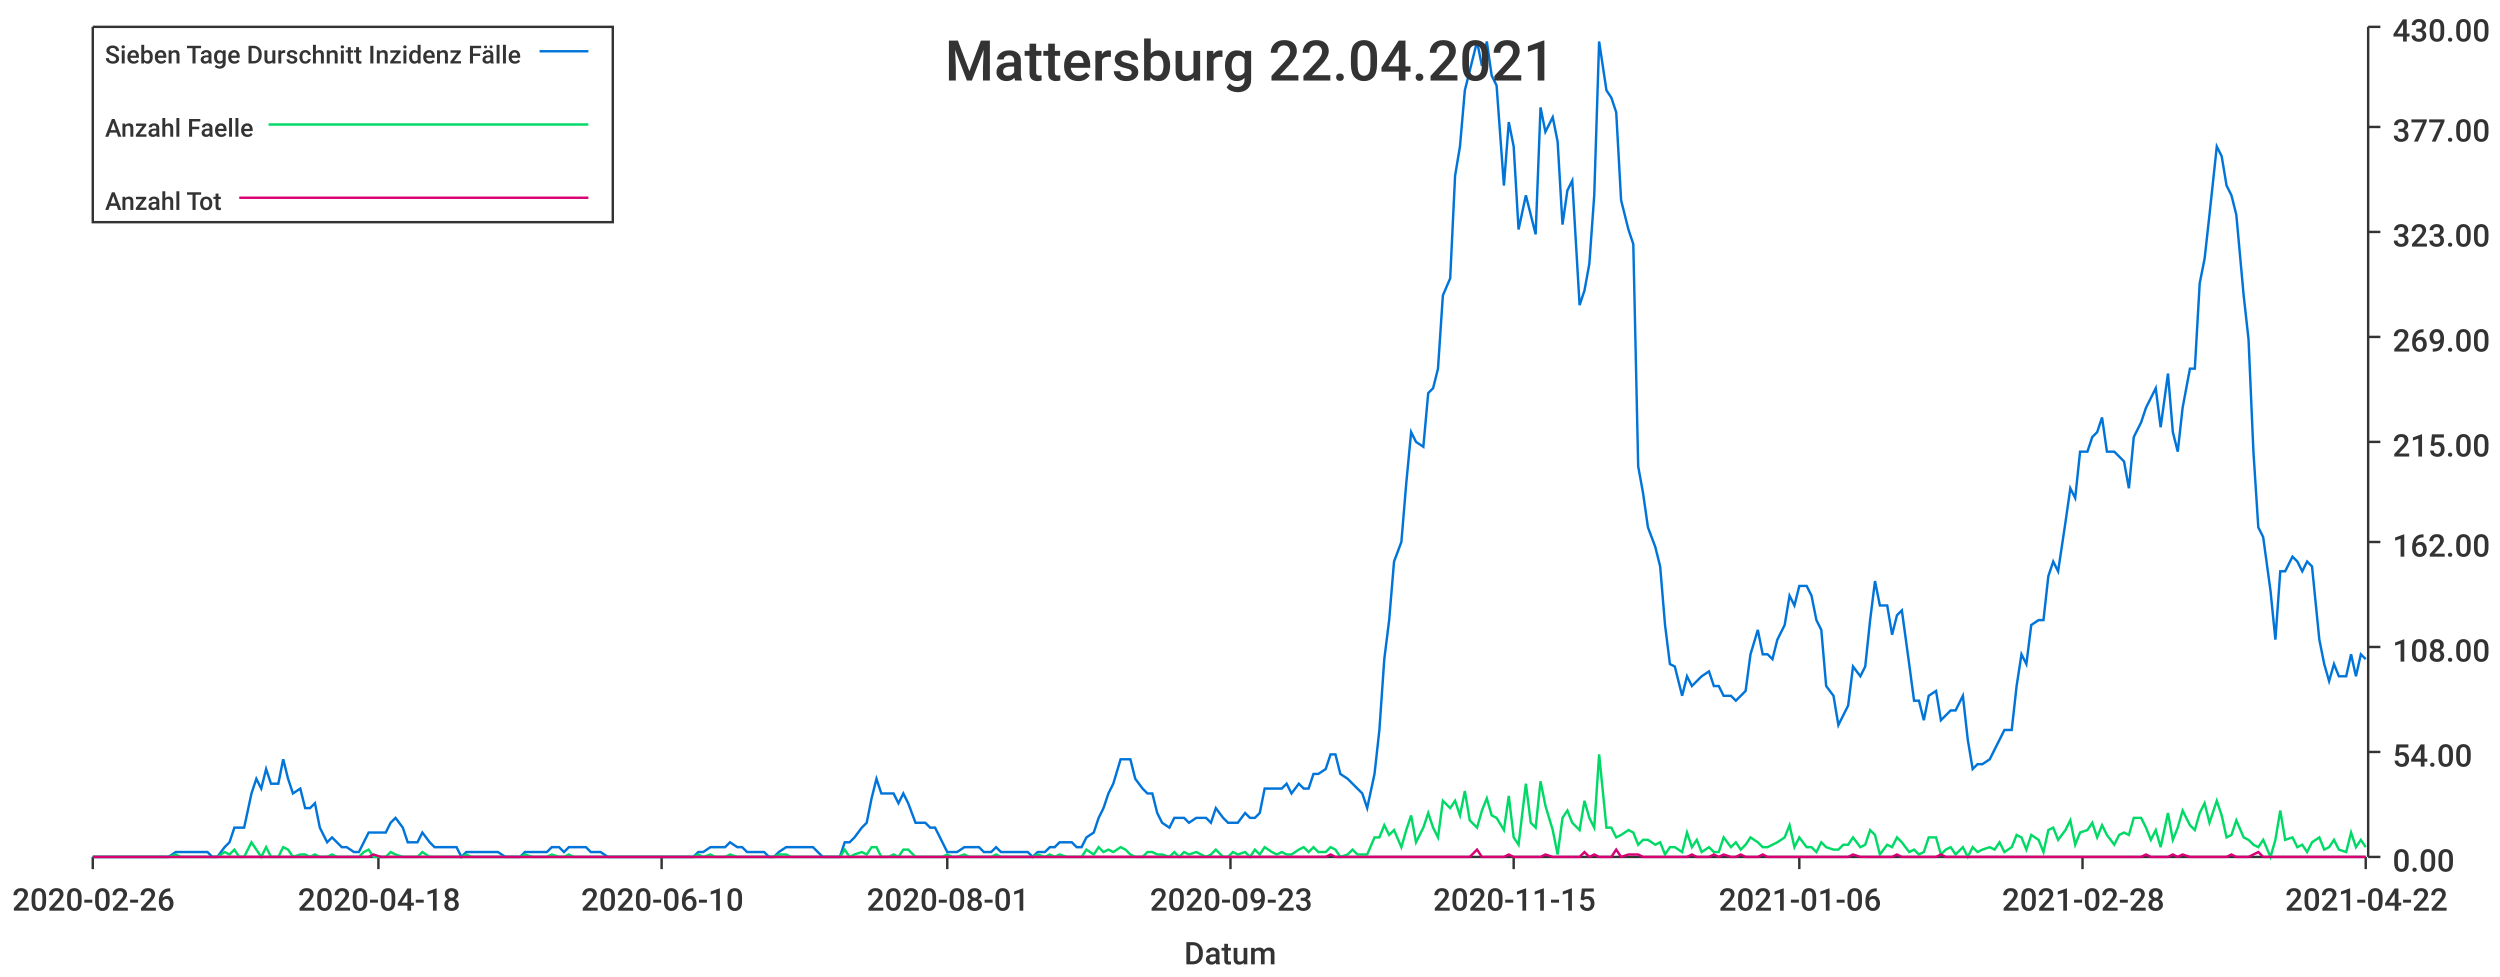
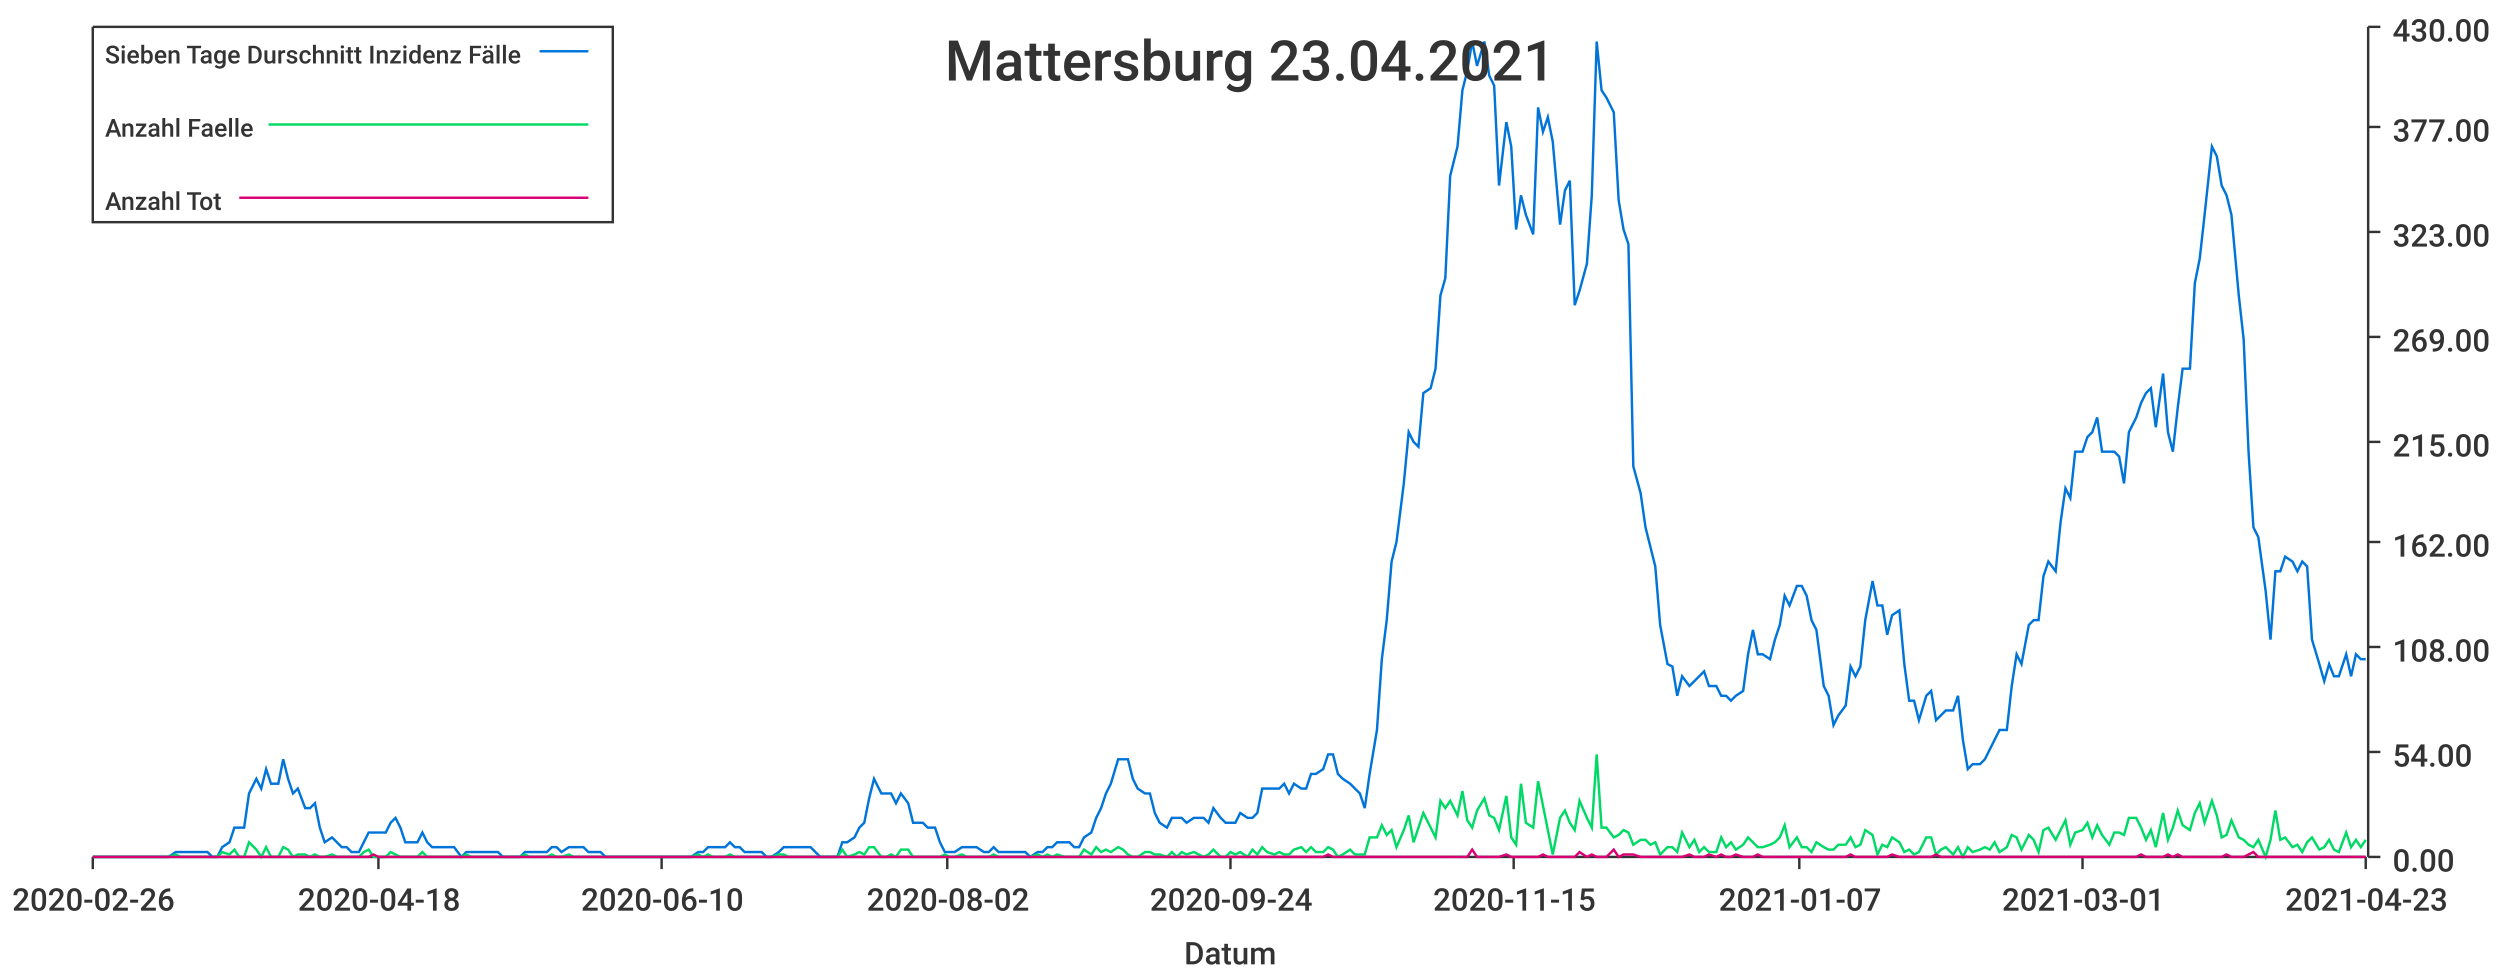
<svg xmlns="http://www.w3.org/2000/svg" width="1024" height="400">\n<path d="M 0 0 L 1024 0 L 1024 400 L 0 400 L 0 0" style="stroke-width:0;stroke:rgba(255,255,255,1.0);fill:rgba(255,255,255,1.0)" />
  <path d="M 38 11 L 969 11 L 969 351 L 38 351 L 38 11" style="stroke-width:0;stroke:rgba(255,255,255,1.0);fill:rgba(255,255,255,1.0)" />
  <path d="M 38 351 L 969 351" style="stroke-width:1;stroke:rgba(51,51,51,1.0);fill:none" />
  <path d="M 38 351 L 38 356" style="stroke-width:1;stroke:rgba(51,51,51,1.0);fill:none" />
  <text x="5" y="373" style="stroke-width:0;stroke:none;fill:rgba(51,51,51,1.0);font-size:12.8px;font-family:'Roboto Medium',sans-serif">2020-02-26</text>
  <path d="M 155 351 L 155 356" style="stroke-width:1;stroke:rgba(51,51,51,1.0);fill:none" />
  <text x="122" y="373" style="stroke-width:0;stroke:none;fill:rgba(51,51,51,1.0);font-size:12.8px;font-family:'Roboto Medium',sans-serif">2020-04-18</text>
  <path d="M 271 351 L 271 356" style="stroke-width:1;stroke:rgba(51,51,51,1.0);fill:none" />
  <text x="238" y="373" style="stroke-width:0;stroke:none;fill:rgba(51,51,51,1.0);font-size:12.8px;font-family:'Roboto Medium',sans-serif">2020-06-10</text>
  <path d="M 388 351 L 388 356" style="stroke-width:1;stroke:rgba(51,51,51,1.0);fill:none" />
-   <text x="355" y="373" style="stroke-width:0;stroke:none;fill:rgba(51,51,51,1.0);font-size:12.8px;font-family:'Roboto Medium',sans-serif">2020-08-01</text>
+   <text x="355" y="373" style="stroke-width:0;stroke:none;fill:rgba(51,51,51,1.0);font-size:12.8px;font-family:'Roboto Medium',sans-serif">2020-08-02</text>
  <path d="M 504 351 L 504 356" style="stroke-width:1;stroke:rgba(51,51,51,1.0);fill:none" />
-   <text x="471" y="373" style="stroke-width:0;stroke:none;fill:rgba(51,51,51,1.0);font-size:12.8px;font-family:'Roboto Medium',sans-serif">2020-09-23</text>
+   <text x="471" y="373" style="stroke-width:0;stroke:none;fill:rgba(51,51,51,1.0);font-size:12.8px;font-family:'Roboto Medium',sans-serif">2020-09-24</text>
  <path d="M 620 351 L 620 356" style="stroke-width:1;stroke:rgba(51,51,51,1.0);fill:none" />
  <text x="587" y="373" style="stroke-width:0;stroke:none;fill:rgba(51,51,51,1.0);font-size:12.8px;font-family:'Roboto Medium',sans-serif">2020-11-15</text>
  <path d="M 737 351 L 737 356" style="stroke-width:1;stroke:rgba(51,51,51,1.0);fill:none" />
-   <text x="704" y="373" style="stroke-width:0;stroke:none;fill:rgba(51,51,51,1.0);font-size:12.8px;font-family:'Roboto Medium',sans-serif">2021-01-06</text>
+   <text x="704" y="373" style="stroke-width:0;stroke:none;fill:rgba(51,51,51,1.0);font-size:12.8px;font-family:'Roboto Medium',sans-serif">2021-01-07</text>
  <path d="M 853 351 L 853 356" style="stroke-width:1;stroke:rgba(51,51,51,1.0);fill:none" />
-   <text x="820" y="373" style="stroke-width:0;stroke:none;fill:rgba(51,51,51,1.0);font-size:12.8px;font-family:'Roboto Medium',sans-serif">2021-02-28</text>
+   <text x="820" y="373" style="stroke-width:0;stroke:none;fill:rgba(51,51,51,1.0);font-size:12.8px;font-family:'Roboto Medium',sans-serif">2021-03-01</text>
  <path d="M 969 351 L 969 356" style="stroke-width:1;stroke:rgba(51,51,51,1.0);fill:none" />
-   <text x="936" y="373" style="stroke-width:0;stroke:none;fill:rgba(51,51,51,1.0);font-size:12.8px;font-family:'Roboto Medium',sans-serif">2021-04-22</text>
+   <text x="936" y="373" style="stroke-width:0;stroke:none;fill:rgba(51,51,51,1.0);font-size:12.8px;font-family:'Roboto Medium',sans-serif">2021-04-23</text>
  <text x="485" y="395" style="stroke-width:0;stroke:none;fill:rgba(51,51,51,1.0);font-size:12.8px;font-family:'Roboto Medium',sans-serif">Datum</text>
  <path d="M 970 351 L 970 11" style="stroke-width:1;stroke:rgba(51,51,51,1.0);fill:none" />
  <path d="M 970 351 L 975 351" style="stroke-width:1;stroke:rgba(51,51,51,1.0);fill:none" />
  <text x="980" y="357" style="stroke-width:0;stroke:none;fill:rgba(51,51,51,1.0);font-size:12.8px;font-family:'Roboto Medium',sans-serif">0.00</text>
  <path d="M 970 308 L 975 308" style="stroke-width:1;stroke:rgba(51,51,51,1.0);fill:none" />
  <text x="980" y="314" style="stroke-width:0;stroke:none;fill:rgba(51,51,51,1.0);font-size:12.8px;font-family:'Roboto Medium',sans-serif">54.00</text>
  <path d="M 970 265 L 975 265" style="stroke-width:1;stroke:rgba(51,51,51,1.0);fill:none" />
  <text x="980" y="271" style="stroke-width:0;stroke:none;fill:rgba(51,51,51,1.0);font-size:12.8px;font-family:'Roboto Medium',sans-serif">108.00</text>
  <path d="M 970 222 L 975 222" style="stroke-width:1;stroke:rgba(51,51,51,1.0);fill:none" />
  <text x="980" y="228" style="stroke-width:0;stroke:none;fill:rgba(51,51,51,1.0);font-size:12.8px;font-family:'Roboto Medium',sans-serif">162.00</text>
  <path d="M 970 181 L 975 181" style="stroke-width:1;stroke:rgba(51,51,51,1.0);fill:none" />
  <text x="980" y="187" style="stroke-width:0;stroke:none;fill:rgba(51,51,51,1.0);font-size:12.8px;font-family:'Roboto Medium',sans-serif">215.00</text>
  <path d="M 970 138 L 975 138" style="stroke-width:1;stroke:rgba(51,51,51,1.0);fill:none" />
  <text x="980" y="144" style="stroke-width:0;stroke:none;fill:rgba(51,51,51,1.0);font-size:12.8px;font-family:'Roboto Medium',sans-serif">269.00</text>
  <path d="M 970 95 L 975 95" style="stroke-width:1;stroke:rgba(51,51,51,1.0);fill:none" />
  <text x="980" y="101" style="stroke-width:0;stroke:none;fill:rgba(51,51,51,1.0);font-size:12.8px;font-family:'Roboto Medium',sans-serif">323.00</text>
  <path d="M 970 52 L 975 52" style="stroke-width:1;stroke:rgba(51,51,51,1.0);fill:none" />
  <text x="980" y="58" style="stroke-width:0;stroke:none;fill:rgba(51,51,51,1.0);font-size:12.8px;font-family:'Roboto Medium',sans-serif">377.00</text>
  <path d="M 970 11 L 975 11" style="stroke-width:1;stroke:rgba(51,51,51,1.0);fill:none" />
  <text x="980" y="17" style="stroke-width:0;stroke:none;fill:rgba(51,51,51,1.0);font-size:12.8px;font-family:'Roboto Medium',sans-serif">430.00</text>
-   <path d="M 38 351 L 41 351 L 43 351 L 45 351 L 47 351 L 50 351 L 52 351 L 54 351 L 56 351 L 58 351 L 61 351 L 63 351 L 65 351 L 67 351 L 69 351 L 72 349 L 74 349 L 76 349 L 78 349 L 81 349 L 83 349 L 85 349 L 87 351 L 89 351 L 92 347 L 94 345 L 96 339 L 98 339 L 100 339 L 103 325 L 105 319 L 107 323 L 109 315 L 111 321 L 114 321 L 116 311 L 118 319 L 120 325 L 123 323 L 125 331 L 127 331 L 129 329 L 131 339 L 134 345 L 136 343 L 138 345 L 140 347 L 142 347 L 145 349 L 147 349 L 149 345 L 151 341 L 153 341 L 156 341 L 158 341 L 160 337 L 162 335 L 165 339 L 167 345 L 169 345 L 171 345 L 173 341 L 176 345 L 178 347 L 180 347 L 182 347 L 184 347 L 187 347 L 189 351 L 191 349 L 193 349 L 196 349 L 198 349 L 200 349 L 202 349 L 204 349 L 207 351 L 209 351 L 211 351 L 213 351 L 215 349 L 218 349 L 220 349 L 222 349 L 224 349 L 226 347 L 229 347 L 231 349 L 233 347 L 235 347 L 238 347 L 240 347 L 242 349 L 244 349 L 246 349 L 249 351 L 251 351 L 253 351 L 255 351 L 257 351 L 260 351 L 262 351 L 264 351 L 266 351 L 268 351 L 271 351 L 273 351 L 275 351 L 277 351 L 280 351 L 282 351 L 284 351 L 286 349 L 288 349 L 291 347 L 293 347 L 295 347 L 297 347 L 299 345 L 302 347 L 304 347 L 306 349 L 308 349 L 311 349 L 313 349 L 315 351 L 317 351 L 319 349 L 322 347 L 324 347 L 326 347 L 328 347 L 330 347 L 333 347 L 335 349 L 337 351 L 339 351 L 341 351 L 344 351 L 346 345 L 348 345 L 350 343 L 353 339 L 355 337 L 357 327 L 359 319 L 361 325 L 364 325 L 366 325 L 368 329 L 370 325 L 372 329 L 375 337 L 377 337 L 379 337 L 381 339 L 383 339 L 386 345 L 388 349 L 390 349 L 392 349 L 395 347 L 397 347 L 399 347 L 401 347 L 403 349 L 406 349 L 408 347 L 410 349 L 412 349 L 414 349 L 417 349 L 419 349 L 421 349 L 423 351 L 425 349 L 428 349 L 430 347 L 432 347 L 434 345 L 437 345 L 439 345 L 441 347 L 443 347 L 445 343 L 448 341 L 450 335 L 452 331 L 454 325 L 456 321 L 459 311 L 461 311 L 463 311 L 465 319 L 468 323 L 470 325 L 472 325 L 474 333 L 476 337 L 479 339 L 481 335 L 483 335 L 485 335 L 487 337 L 490 335 L 492 335 L 494 335 L 496 337 L 498 331 L 501 335 L 503 337 L 505 337 L 507 337 L 510 333 L 512 335 L 514 335 L 516 333 L 518 323 L 521 323 L 523 323 L 525 323 L 527 321 L 529 325 L 532 321 L 534 323 L 536 323 L 538 317 L 540 317 L 543 315 L 545 309 L 547 309 L 549 317 L 552 319 L 554 321 L 556 323 L 558 325 L 560 331 L 563 317 L 565 299 L 567 270 L 569 254 L 571 230 L 574 222 L 576 198 L 578 177 L 580 181 L 583 183 L 585 161 L 587 159 L 589 151 L 591 121 L 594 114 L 596 72 L 598 60 L 600 37 L 602 29 L 605 17 L 607 27 L 609 17 L 611 31 L 613 35 L 616 76 L 618 50 L 620 60 L 622 94 L 625 80 L 627 88 L 629 96 L 631 44 L 633 54 L 636 48 L 638 58 L 640 92 L 642 78 L 644 74 L 647 125 L 649 119 L 651 108 L 653 80 L 655 17 L 658 37 L 660 40 L 662 46 L 664 82 L 667 94 L 669 100 L 671 191 L 673 202 L 675 216 L 678 224 L 680 232 L 682 256 L 684 272 L 686 273 L 689 285 L 691 277 L 693 281 L 695 279 L 697 277 L 700 275 L 702 281 L 704 281 L 706 285 L 709 285 L 711 287 L 713 285 L 715 283 L 717 268 L 720 258 L 722 268 L 724 268 L 726 270 L 728 262 L 731 256 L 733 244 L 735 248 L 737 240 L 740 240 L 742 244 L 744 254 L 746 258 L 748 281 L 751 285 L 753 297 L 755 293 L 757 289 L 759 273 L 762 277 L 764 273 L 766 254 L 768 238 L 770 248 L 773 248 L 775 260 L 777 252 L 779 250 L 782 272 L 784 287 L 786 287 L 788 295 L 790 285 L 793 283 L 795 295 L 797 293 L 799 291 L 801 291 L 804 285 L 806 303 L 808 315 L 810 313 L 812 313 L 815 311 L 817 307 L 819 303 L 821 299 L 824 299 L 826 281 L 828 268 L 830 272 L 832 256 L 835 254 L 837 254 L 839 236 L 841 230 L 843 234 L 846 214 L 848 200 L 850 204 L 852 185 L 855 185 L 857 179 L 859 177 L 861 171 L 863 185 L 866 185 L 868 187 L 870 189 L 872 200 L 874 179 L 877 173 L 879 167 L 881 163 L 883 159 L 885 175 L 888 153 L 890 177 L 892 185 L 894 167 L 897 151 L 899 151 L 901 116 L 903 106 L 905 88 L 908 60 L 910 64 L 912 76 L 914 80 L 916 88 L 919 121 L 921 139 L 923 185 L 925 216 L 927 220 L 930 242 L 932 262 L 934 234 L 936 234 L 939 228 L 941 230 L 943 234 L 945 230 L 947 232 L 950 262 L 952 272 L 954 279 L 956 272 L 958 277 L 961 277 L 963 268 L 965 277 L 967 268 L 969 270" style="stroke-width:1;stroke:rgba(0,116,217,1.0);fill:none" />
-   <path d="M 38 351 L 41 351 L 43 351 L 45 351 L 47 351 L 50 351 L 52 351 L 54 351 L 56 351 L 58 351 L 61 351 L 63 351 L 65 351 L 67 351 L 69 351 L 72 350 L 74 351 L 76 351 L 78 351 L 81 351 L 83 351 L 85 351 L 87 351 L 89 351 L 92 349 L 94 350 L 96 348 L 98 351 L 100 351 L 103 345 L 105 348 L 107 351 L 109 347 L 111 351 L 114 351 L 116 347 L 118 348 L 120 351 L 123 350 L 125 350 L 127 351 L 129 350 L 131 351 L 134 351 L 136 350 L 138 351 L 140 351 L 142 351 L 145 351 L 147 351 L 149 349 L 151 348 L 153 351 L 156 351 L 158 351 L 160 349 L 162 350 L 165 351 L 167 351 L 169 351 L 171 351 L 173 349 L 176 351 L 178 351 L 180 351 L 182 351 L 184 351 L 187 351 L 189 351 L 191 350 L 193 351 L 196 351 L 198 351 L 200 351 L 202 351 L 204 351 L 207 351 L 209 351 L 211 351 L 213 351 L 215 350 L 218 351 L 220 351 L 222 351 L 224 351 L 226 350 L 229 351 L 231 351 L 233 350 L 235 351 L 238 351 L 240 351 L 242 351 L 244 351 L 246 351 L 249 351 L 251 351 L 253 351 L 255 351 L 257 351 L 260 351 L 262 351 L 264 351 L 266 351 L 268 351 L 271 351 L 273 351 L 275 351 L 277 351 L 280 351 L 282 351 L 284 351 L 286 350 L 288 351 L 291 350 L 293 351 L 295 351 L 297 351 L 299 350 L 302 351 L 304 351 L 306 351 L 308 351 L 311 351 L 313 351 L 315 351 L 317 351 L 319 350 L 322 350 L 324 351 L 326 351 L 328 351 L 330 351 L 333 351 L 335 351 L 337 351 L 339 351 L 341 351 L 344 351 L 346 348 L 348 351 L 350 350 L 353 349 L 355 350 L 357 347 L 359 347 L 361 351 L 364 351 L 366 350 L 368 351 L 370 348 L 372 348 L 375 351 L 377 351 L 379 351 L 381 351 L 383 351 L 386 351 L 388 350 L 390 351 L 392 351 L 395 350 L 397 351 L 399 351 L 401 351 L 403 351 L 406 351 L 408 350 L 410 351 L 412 351 L 414 351 L 417 351 L 419 351 L 421 351 L 423 351 L 425 350 L 428 351 L 430 350 L 432 351 L 434 350 L 437 351 L 439 351 L 441 351 L 443 351 L 445 348 L 448 350 L 450 347 L 452 349 L 454 348 L 456 349 L 459 347 L 461 348 L 463 350 L 465 351 L 468 351 L 470 349 L 472 349 L 474 350 L 476 350 L 479 351 L 481 349 L 483 351 L 485 349 L 487 350 L 490 349 L 492 350 L 494 351 L 496 350 L 498 348 L 501 351 L 503 351 L 505 349 L 507 350 L 510 349 L 512 351 L 514 348 L 516 350 L 518 347 L 521 349 L 523 350 L 525 349 L 527 350 L 529 350 L 532 348 L 534 347 L 536 349 L 538 347 L 540 349 L 543 349 L 545 347 L 547 348 L 549 351 L 552 350 L 554 348 L 556 350 L 558 350 L 560 350 L 563 343 L 565 343 L 567 338 L 569 342 L 571 340 L 574 347 L 576 340 L 578 334 L 580 345 L 583 339 L 585 333 L 587 339 L 589 343 L 591 328 L 594 331 L 596 328 L 598 334 L 600 324 L 602 336 L 605 339 L 607 332 L 609 327 L 611 334 L 613 335 L 616 340 L 618 326 L 620 343 L 622 346 L 625 321 L 627 337 L 629 339 L 631 320 L 633 330 L 636 340 L 638 350 L 640 335 L 642 332 L 644 337 L 647 340 L 649 328 L 651 335 L 653 339 L 655 309 L 658 339 L 660 339 L 662 343 L 664 342 L 667 340 L 669 341 L 671 346 L 673 344 L 675 344 L 678 346 L 680 345 L 682 350 L 684 347 L 686 347 L 689 349 L 691 341 L 693 347 L 695 344 L 697 349 L 700 347 L 702 349 L 704 349 L 706 343 L 709 347 L 711 345 L 713 348 L 715 346 L 717 343 L 720 345 L 722 347 L 724 347 L 726 346 L 728 345 L 731 343 L 733 338 L 735 347 L 737 343 L 740 347 L 742 347 L 744 349 L 746 345 L 748 347 L 751 348 L 753 348 L 755 346 L 757 346 L 759 343 L 762 347 L 764 346 L 766 340 L 768 342 L 770 350 L 773 346 L 775 347 L 777 343 L 779 345 L 782 349 L 784 348 L 786 350 L 788 349 L 790 343 L 793 343 L 795 350 L 797 348 L 799 347 L 801 350 L 804 347 L 806 351 L 808 347 L 810 349 L 812 348 L 815 347 L 817 348 L 819 345 L 821 349 L 824 347 L 826 342 L 828 343 L 830 348 L 832 342 L 835 344 L 837 349 L 839 340 L 841 339 L 843 344 L 846 340 L 848 336 L 850 346 L 852 341 L 855 340 L 857 337 L 859 343 L 861 338 L 863 342 L 866 346 L 868 342 L 870 341 L 872 342 L 874 335 L 877 335 L 879 339 L 881 344 L 883 340 L 885 347 L 888 333 L 890 344 L 892 339 L 894 332 L 897 338 L 899 340 L 901 333 L 903 329 L 905 337 L 908 328 L 910 334 L 912 343 L 914 342 L 916 336 L 919 343 L 921 344 L 923 346 L 925 347 L 927 344 L 930 351 L 932 344 L 934 332 L 936 344 L 939 343 L 941 347 L 943 346 L 945 349 L 947 345 L 950 343 L 952 348 L 954 347 L 956 344 L 958 348 L 961 349 L 963 341 L 965 347 L 967 344 L 969 347" style="stroke-width:1;stroke:rgba(0,217,101,1.0);fill:none" />
-   <path d="M 38 351 L 41 351 L 43 351 L 45 351 L 47 351 L 50 351 L 52 351 L 54 351 L 56 351 L 58 351 L 61 351 L 63 351 L 65 351 L 67 351 L 69 351 L 72 351 L 74 351 L 76 351 L 78 351 L 81 351 L 83 351 L 85 351 L 87 351 L 89 351 L 92 351 L 94 351 L 96 351 L 98 351 L 100 351 L 103 351 L 105 351 L 107 351 L 109 351 L 111 351 L 114 351 L 116 351 L 118 351 L 120 351 L 123 351 L 125 351 L 127 351 L 129 351 L 131 351 L 134 351 L 136 351 L 138 351 L 140 351 L 142 351 L 145 351 L 147 351 L 149 351 L 151 351 L 153 350 L 156 351 L 158 351 L 160 351 L 162 351 L 165 351 L 167 351 L 169 351 L 171 351 L 173 351 L 176 351 L 178 351 L 180 351 L 182 351 L 184 351 L 187 351 L 189 351 L 191 351 L 193 351 L 196 351 L 198 351 L 200 351 L 202 351 L 204 351 L 207 351 L 209 351 L 211 351 L 213 351 L 215 351 L 218 351 L 220 351 L 222 351 L 224 351 L 226 351 L 229 351 L 231 351 L 233 351 L 235 351 L 238 351 L 240 351 L 242 351 L 244 351 L 246 351 L 249 351 L 251 351 L 253 351 L 255 351 L 257 351 L 260 351 L 262 351 L 264 351 L 266 351 L 268 351 L 271 351 L 273 351 L 275 351 L 277 351 L 280 351 L 282 351 L 284 351 L 286 351 L 288 351 L 291 351 L 293 351 L 295 351 L 297 351 L 299 351 L 302 351 L 304 351 L 306 351 L 308 351 L 311 351 L 313 351 L 315 351 L 317 351 L 319 351 L 322 351 L 324 351 L 326 351 L 328 351 L 330 351 L 333 351 L 335 351 L 337 351 L 339 351 L 341 351 L 344 351 L 346 351 L 348 351 L 350 351 L 353 351 L 355 351 L 357 351 L 359 351 L 361 351 L 364 351 L 366 351 L 368 351 L 370 351 L 372 351 L 375 351 L 377 351 L 379 351 L 381 351 L 383 351 L 386 351 L 388 351 L 390 351 L 392 351 L 395 351 L 397 351 L 399 351 L 401 351 L 403 351 L 406 351 L 408 351 L 410 351 L 412 351 L 414 351 L 417 351 L 419 351 L 421 351 L 423 351 L 425 351 L 428 351 L 430 351 L 432 351 L 434 351 L 437 351 L 439 351 L 441 351 L 443 351 L 445 351 L 448 351 L 450 351 L 452 351 L 454 351 L 456 351 L 459 351 L 461 351 L 463 351 L 465 351 L 468 351 L 470 351 L 472 351 L 474 351 L 476 351 L 479 351 L 481 351 L 483 351 L 485 351 L 487 351 L 490 351 L 492 351 L 494 351 L 496 351 L 498 351 L 501 351 L 503 351 L 505 351 L 507 351 L 510 351 L 512 351 L 514 351 L 516 351 L 518 351 L 521 351 L 523 351 L 525 351 L 527 351 L 529 351 L 532 351 L 534 351 L 536 351 L 538 351 L 540 351 L 543 351 L 545 350 L 547 351 L 549 351 L 552 351 L 554 351 L 556 351 L 558 351 L 560 351 L 563 351 L 565 351 L 567 351 L 569 351 L 571 351 L 574 351 L 576 351 L 578 351 L 580 351 L 583 351 L 585 351 L 587 351 L 589 351 L 591 351 L 594 351 L 596 351 L 598 351 L 600 351 L 602 351 L 605 348 L 607 351 L 609 351 L 611 351 L 613 351 L 616 351 L 618 350 L 620 351 L 622 351 L 625 351 L 627 351 L 629 351 L 631 351 L 633 350 L 636 351 L 638 351 L 640 351 L 642 351 L 644 351 L 647 351 L 649 349 L 651 351 L 653 350 L 655 351 L 658 351 L 660 351 L 662 348 L 664 351 L 667 350 L 669 350 L 671 350 L 673 351 L 675 351 L 678 351 L 680 351 L 682 351 L 684 351 L 686 351 L 689 351 L 691 351 L 693 350 L 695 351 L 697 351 L 700 351 L 702 350 L 704 351 L 706 350 L 709 351 L 711 351 L 713 350 L 715 351 L 717 351 L 720 351 L 722 350 L 724 351 L 726 351 L 728 351 L 731 351 L 733 351 L 735 351 L 737 351 L 740 351 L 742 351 L 744 351 L 746 351 L 748 351 L 751 351 L 753 351 L 755 351 L 757 351 L 759 350 L 762 351 L 764 351 L 766 351 L 768 351 L 770 351 L 773 351 L 775 351 L 777 350 L 779 351 L 782 351 L 784 351 L 786 351 L 788 351 L 790 351 L 793 351 L 795 350 L 797 351 L 799 351 L 801 351 L 804 351 L 806 351 L 808 351 L 810 351 L 812 351 L 815 351 L 817 351 L 819 351 L 821 351 L 824 351 L 826 351 L 828 351 L 830 351 L 832 351 L 835 351 L 837 351 L 839 351 L 841 351 L 843 351 L 846 351 L 848 351 L 850 351 L 852 351 L 855 351 L 857 351 L 859 351 L 861 351 L 863 351 L 866 351 L 868 351 L 870 351 L 872 351 L 874 351 L 877 351 L 879 350 L 881 351 L 883 351 L 885 351 L 888 351 L 890 350 L 892 351 L 894 350 L 897 351 L 899 351 L 901 351 L 903 351 L 905 351 L 908 351 L 910 351 L 912 351 L 914 350 L 916 351 L 919 351 L 921 351 L 923 350 L 925 349 L 927 351 L 930 351 L 932 351 L 934 351 L 936 351 L 939 351 L 941 351 L 943 351 L 945 351 L 947 351 L 950 351 L 952 351 L 954 351 L 956 351 L 958 351 L 961 351 L 963 351 L 965 351 L 967 351 L 969 351" style="stroke-width:1;stroke:rgba(217,0,116,1.0);fill:none" />
-   <text x="387" y="33" style="stroke-width:0;stroke:none;fill:rgba(51,51,51,1.0);font-size:23.0px;font-family:'Roboto Medium',sans-serif">Mattersburg 22.04.2021</text>
+   <path d="M 38 351 L 41 351 L 43 351 L 45 351 L 47 351 L 50 351 L 52 351 L 54 351 L 56 351 L 58 351 L 61 351 L 63 351 L 65 351 L 67 351 L 69 351 L 72 349 L 74 349 L 76 349 L 78 349 L 80 349 L 83 349 L 85 349 L 87 351 L 89 351 L 91 347 L 94 345 L 96 339 L 98 339 L 100 339 L 102 325 L 105 319 L 107 323 L 109 315 L 111 321 L 114 321 L 116 311 L 118 319 L 120 325 L 122 323 L 125 331 L 127 331 L 129 329 L 131 339 L 133 345 L 136 343 L 138 345 L 140 347 L 142 347 L 144 349 L 147 349 L 149 345 L 151 341 L 153 341 L 155 341 L 158 341 L 160 337 L 162 335 L 164 339 L 166 345 L 169 345 L 171 345 L 173 341 L 175 345 L 177 347 L 180 347 L 182 347 L 184 347 L 186 347 L 189 351 L 191 349 L 193 349 L 195 349 L 197 349 L 200 349 L 202 349 L 204 349 L 206 351 L 208 351 L 211 351 L 213 351 L 215 349 L 217 349 L 219 349 L 222 349 L 224 349 L 226 347 L 228 347 L 230 349 L 233 347 L 235 347 L 237 347 L 239 347 L 241 349 L 244 349 L 246 349 L 248 351 L 250 351 L 252 351 L 255 351 L 257 351 L 259 351 L 261 351 L 264 351 L 266 351 L 268 351 L 270 351 L 272 351 L 275 351 L 277 351 L 279 351 L 281 351 L 283 351 L 286 349 L 288 349 L 290 347 L 292 347 L 294 347 L 297 347 L 299 345 L 301 347 L 303 347 L 305 349 L 308 349 L 310 349 L 312 349 L 314 351 L 316 351 L 319 349 L 321 347 L 323 347 L 325 347 L 328 347 L 330 347 L 332 347 L 334 349 L 336 351 L 339 351 L 341 351 L 343 351 L 345 345 L 347 345 L 350 343 L 352 339 L 354 337 L 356 327 L 358 319 L 361 325 L 363 325 L 365 325 L 367 329 L 369 325 L 372 329 L 374 337 L 376 337 L 378 337 L 380 339 L 383 339 L 385 345 L 387 349 L 389 349 L 391 349 L 394 347 L 396 347 L 398 347 L 400 347 L 403 349 L 405 349 L 407 347 L 409 349 L 411 349 L 414 349 L 416 349 L 418 349 L 420 349 L 422 351 L 425 349 L 427 349 L 429 347 L 431 347 L 433 345 L 436 345 L 438 345 L 440 347 L 442 347 L 444 343 L 447 341 L 449 335 L 451 331 L 453 325 L 455 321 L 458 311 L 460 311 L 462 311 L 464 319 L 466 323 L 469 325 L 471 325 L 473 333 L 475 337 L 478 339 L 480 335 L 482 335 L 484 335 L 486 337 L 489 335 L 491 335 L 493 335 L 495 337 L 497 331 L 500 335 L 502 337 L 504 337 L 506 337 L 508 333 L 511 335 L 513 335 L 515 333 L 517 323 L 519 323 L 522 323 L 524 323 L 526 321 L 528 325 L 530 321 L 533 323 L 535 323 L 537 317 L 539 317 L 542 315 L 544 309 L 546 309 L 548 317 L 550 319 L 553 321 L 555 323 L 557 325 L 559 331 L 561 317 L 564 299 L 566 270 L 568 254 L 570 230 L 572 222 L 575 198 L 577 177 L 579 181 L 581 183 L 583 161 L 586 159 L 588 151 L 590 121 L 592 114 L 594 72 L 597 60 L 599 37 L 601 29 L 603 17 L 605 27 L 608 17 L 610 31 L 612 35 L 614 76 L 617 50 L 619 60 L 621 94 L 623 80 L 625 88 L 628 96 L 630 44 L 632 54 L 634 48 L 636 58 L 639 92 L 641 78 L 643 74 L 645 125 L 647 119 L 650 108 L 652 80 L 654 17 L 656 37 L 658 40 L 661 46 L 663 82 L 665 94 L 667 100 L 669 191 L 672 202 L 674 216 L 676 224 L 678 232 L 680 256 L 683 272 L 685 273 L 687 285 L 689 277 L 692 281 L 694 279 L 696 277 L 698 275 L 700 281 L 703 281 L 705 285 L 707 285 L 709 287 L 711 285 L 714 283 L 716 268 L 718 258 L 720 268 L 722 268 L 725 270 L 727 262 L 729 256 L 731 244 L 733 248 L 736 240 L 738 240 L 740 244 L 742 254 L 744 258 L 747 281 L 749 285 L 751 297 L 753 293 L 756 289 L 758 273 L 760 277 L 762 273 L 764 254 L 767 238 L 769 248 L 771 248 L 773 260 L 775 252 L 778 250 L 780 272 L 782 287 L 784 287 L 786 295 L 789 285 L 791 283 L 793 295 L 795 293 L 797 291 L 800 291 L 802 285 L 804 303 L 806 315 L 808 313 L 811 313 L 813 311 L 815 307 L 817 303 L 819 299 L 822 299 L 824 281 L 826 268 L 828 272 L 831 256 L 833 254 L 835 254 L 837 236 L 839 230 L 842 234 L 844 214 L 846 200 L 848 204 L 850 185 L 853 185 L 855 179 L 857 177 L 859 171 L 861 185 L 864 185 L 866 185 L 868 187 L 870 198 L 872 177 L 875 171 L 877 165 L 879 161 L 881 159 L 883 175 L 886 153 L 888 177 L 890 185 L 892 167 L 894 151 L 897 151 L 899 116 L 901 106 L 903 88 L 906 60 L 908 64 L 910 76 L 912 80 L 914 88 L 917 121 L 919 139 L 921 185 L 923 216 L 925 220 L 928 242 L 930 262 L 932 234 L 934 234 L 936 228 L 939 230 L 941 234 L 943 230 L 945 232 L 947 262 L 950 272 L 952 279 L 954 272 L 956 277 L 958 277 L 961 268 L 963 277 L 965 268 L 967 270 L 969 270" style="stroke-width:1;stroke:rgba(0,116,217,1.0);fill:none" />
+   <path d="M 38 351 L 41 351 L 43 351 L 45 351 L 47 351 L 50 351 L 52 351 L 54 351 L 56 351 L 58 351 L 61 351 L 63 351 L 65 351 L 67 351 L 69 351 L 72 350 L 74 351 L 76 351 L 78 351 L 80 351 L 83 351 L 85 351 L 87 351 L 89 351 L 91 349 L 94 350 L 96 348 L 98 351 L 100 351 L 102 345 L 105 348 L 107 351 L 109 347 L 111 351 L 114 351 L 116 347 L 118 348 L 120 351 L 122 350 L 125 350 L 127 351 L 129 350 L 131 351 L 133 351 L 136 350 L 138 351 L 140 351 L 142 351 L 144 351 L 147 351 L 149 349 L 151 348 L 153 351 L 155 351 L 158 351 L 160 349 L 162 350 L 164 351 L 166 351 L 169 351 L 171 351 L 173 349 L 175 351 L 177 351 L 180 351 L 182 351 L 184 351 L 186 351 L 189 351 L 191 350 L 193 351 L 195 351 L 197 351 L 200 351 L 202 351 L 204 351 L 206 351 L 208 351 L 211 351 L 213 351 L 215 350 L 217 351 L 219 351 L 222 351 L 224 351 L 226 350 L 228 351 L 230 351 L 233 350 L 235 351 L 237 351 L 239 351 L 241 351 L 244 351 L 246 351 L 248 351 L 250 351 L 252 351 L 255 351 L 257 351 L 259 351 L 261 351 L 264 351 L 266 351 L 268 351 L 270 351 L 272 351 L 275 351 L 277 351 L 279 351 L 281 351 L 283 351 L 286 350 L 288 351 L 290 350 L 292 351 L 294 351 L 297 351 L 299 350 L 301 351 L 303 351 L 305 351 L 308 351 L 310 351 L 312 351 L 314 351 L 316 351 L 319 350 L 321 350 L 323 351 L 325 351 L 328 351 L 330 351 L 332 351 L 334 351 L 336 351 L 339 351 L 341 351 L 343 351 L 345 348 L 347 351 L 350 350 L 352 349 L 354 350 L 356 347 L 358 347 L 361 351 L 363 351 L 365 350 L 367 351 L 369 348 L 372 348 L 374 351 L 376 351 L 378 351 L 380 351 L 383 351 L 385 351 L 387 350 L 389 351 L 391 351 L 394 350 L 396 351 L 398 351 L 400 351 L 403 351 L 405 351 L 407 350 L 409 351 L 411 351 L 414 351 L 416 351 L 418 351 L 420 351 L 422 351 L 425 350 L 427 351 L 429 350 L 431 351 L 433 350 L 436 351 L 438 351 L 440 351 L 442 351 L 444 348 L 447 350 L 449 347 L 451 349 L 453 348 L 455 349 L 458 347 L 460 348 L 462 350 L 464 351 L 466 351 L 469 349 L 471 349 L 473 350 L 475 350 L 478 351 L 480 349 L 482 351 L 484 349 L 486 350 L 489 349 L 491 350 L 493 351 L 495 350 L 497 348 L 500 351 L 502 351 L 504 349 L 506 350 L 508 349 L 511 351 L 513 348 L 515 350 L 517 347 L 519 349 L 522 350 L 524 349 L 526 350 L 528 350 L 530 348 L 533 347 L 535 349 L 537 347 L 539 349 L 542 349 L 544 347 L 546 348 L 548 351 L 550 350 L 553 348 L 555 350 L 557 350 L 559 350 L 561 343 L 564 343 L 566 338 L 568 342 L 570 340 L 572 347 L 575 340 L 577 334 L 579 345 L 581 339 L 583 333 L 586 339 L 588 343 L 590 328 L 592 331 L 594 328 L 597 334 L 599 324 L 601 336 L 603 339 L 605 332 L 608 327 L 610 334 L 612 335 L 614 340 L 617 326 L 619 343 L 621 346 L 623 321 L 625 337 L 628 339 L 630 320 L 632 330 L 634 340 L 636 350 L 639 335 L 641 332 L 643 337 L 645 340 L 647 328 L 650 335 L 652 339 L 654 309 L 656 339 L 658 339 L 661 343 L 663 342 L 665 340 L 667 341 L 669 346 L 672 344 L 674 344 L 676 346 L 678 345 L 680 350 L 683 347 L 685 347 L 687 349 L 689 341 L 692 347 L 694 344 L 696 349 L 698 347 L 700 349 L 703 349 L 705 343 L 707 347 L 709 345 L 711 348 L 714 346 L 716 343 L 718 345 L 720 347 L 722 347 L 725 346 L 727 345 L 729 343 L 731 338 L 733 347 L 736 343 L 738 347 L 740 347 L 742 349 L 744 345 L 747 347 L 749 348 L 751 348 L 753 346 L 756 346 L 758 343 L 760 347 L 762 346 L 764 340 L 767 342 L 769 350 L 771 346 L 773 347 L 775 343 L 778 345 L 780 349 L 782 348 L 784 350 L 786 349 L 789 343 L 791 343 L 793 350 L 795 348 L 797 347 L 800 350 L 802 347 L 804 351 L 806 347 L 808 349 L 811 348 L 813 347 L 815 348 L 817 345 L 819 349 L 822 347 L 824 342 L 826 343 L 828 348 L 831 342 L 833 344 L 835 349 L 837 340 L 839 339 L 842 344 L 844 340 L 846 336 L 848 346 L 850 341 L 853 340 L 855 337 L 857 343 L 859 338 L 861 342 L 864 346 L 866 341 L 868 341 L 870 342 L 872 335 L 875 335 L 877 339 L 879 344 L 881 340 L 883 347 L 886 333 L 888 344 L 890 339 L 892 332 L 894 338 L 897 340 L 899 333 L 901 329 L 903 337 L 906 328 L 908 334 L 910 343 L 912 342 L 914 336 L 917 343 L 919 344 L 921 346 L 923 347 L 925 344 L 928 351 L 930 344 L 932 332 L 934 344 L 936 343 L 939 347 L 941 346 L 943 349 L 945 345 L 947 343 L 950 348 L 952 347 L 954 344 L 956 348 L 958 349 L 961 341 L 963 347 L 965 344 L 967 347 L 969 344" style="stroke-width:1;stroke:rgba(0,217,101,1.0);fill:none" />
+   <path d="M 38 351 L 41 351 L 43 351 L 45 351 L 47 351 L 50 351 L 52 351 L 54 351 L 56 351 L 58 351 L 61 351 L 63 351 L 65 351 L 67 351 L 69 351 L 72 351 L 74 351 L 76 351 L 78 351 L 80 351 L 83 351 L 85 351 L 87 351 L 89 351 L 91 351 L 94 351 L 96 351 L 98 351 L 100 351 L 102 351 L 105 351 L 107 351 L 109 351 L 111 351 L 114 351 L 116 351 L 118 351 L 120 351 L 122 351 L 125 351 L 127 351 L 129 351 L 131 351 L 133 351 L 136 351 L 138 351 L 140 351 L 142 351 L 144 351 L 147 351 L 149 351 L 151 351 L 153 350 L 155 351 L 158 351 L 160 351 L 162 351 L 164 351 L 166 351 L 169 351 L 171 351 L 173 351 L 175 351 L 177 351 L 180 351 L 182 351 L 184 351 L 186 351 L 189 351 L 191 351 L 193 351 L 195 351 L 197 351 L 200 351 L 202 351 L 204 351 L 206 351 L 208 351 L 211 351 L 213 351 L 215 351 L 217 351 L 219 351 L 222 351 L 224 351 L 226 351 L 228 351 L 230 351 L 233 351 L 235 351 L 237 351 L 239 351 L 241 351 L 244 351 L 246 351 L 248 351 L 250 351 L 252 351 L 255 351 L 257 351 L 259 351 L 261 351 L 264 351 L 266 351 L 268 351 L 270 351 L 272 351 L 275 351 L 277 351 L 279 351 L 281 351 L 283 351 L 286 351 L 288 351 L 290 351 L 292 351 L 294 351 L 297 351 L 299 351 L 301 351 L 303 351 L 305 351 L 308 351 L 310 351 L 312 351 L 314 351 L 316 351 L 319 351 L 321 351 L 323 351 L 325 351 L 328 351 L 330 351 L 332 351 L 334 351 L 336 351 L 339 351 L 341 351 L 343 351 L 345 351 L 347 351 L 350 351 L 352 351 L 354 351 L 356 351 L 358 351 L 361 351 L 363 351 L 365 351 L 367 351 L 369 351 L 372 351 L 374 351 L 376 351 L 378 351 L 380 351 L 383 351 L 385 351 L 387 351 L 389 351 L 391 351 L 394 351 L 396 351 L 398 351 L 400 351 L 403 351 L 405 351 L 407 351 L 409 351 L 411 351 L 414 351 L 416 351 L 418 351 L 420 351 L 422 351 L 425 351 L 427 351 L 429 351 L 431 351 L 433 351 L 436 351 L 438 351 L 440 351 L 442 351 L 444 351 L 447 351 L 449 351 L 451 351 L 453 351 L 455 351 L 458 351 L 460 351 L 462 351 L 464 351 L 466 351 L 469 351 L 471 351 L 473 351 L 475 351 L 478 351 L 480 351 L 482 351 L 484 351 L 486 351 L 489 351 L 491 351 L 493 351 L 495 351 L 497 351 L 500 351 L 502 351 L 504 351 L 506 351 L 508 351 L 511 351 L 513 351 L 515 351 L 517 351 L 519 351 L 522 351 L 524 351 L 526 351 L 528 351 L 530 351 L 533 351 L 535 351 L 537 351 L 539 351 L 542 351 L 544 350 L 546 351 L 548 351 L 550 351 L 553 351 L 555 351 L 557 351 L 559 351 L 561 351 L 564 351 L 566 351 L 568 351 L 570 351 L 572 351 L 575 351 L 577 351 L 579 351 L 581 351 L 583 351 L 586 351 L 588 351 L 590 351 L 592 351 L 594 351 L 597 351 L 599 351 L 601 351 L 603 348 L 605 351 L 608 351 L 610 351 L 612 351 L 614 351 L 617 350 L 619 351 L 621 351 L 623 351 L 625 351 L 628 351 L 630 351 L 632 350 L 634 351 L 636 351 L 639 351 L 641 351 L 643 351 L 645 351 L 647 349 L 650 351 L 652 350 L 654 351 L 656 351 L 658 351 L 661 348 L 663 351 L 665 350 L 667 350 L 669 350 L 672 351 L 674 351 L 676 351 L 678 351 L 680 351 L 683 351 L 685 351 L 687 351 L 689 351 L 692 350 L 694 351 L 696 351 L 698 351 L 700 350 L 703 351 L 705 350 L 707 351 L 709 351 L 711 350 L 714 351 L 716 351 L 718 351 L 720 350 L 722 351 L 725 351 L 727 351 L 729 351 L 731 351 L 733 351 L 736 351 L 738 351 L 740 351 L 742 351 L 744 351 L 747 351 L 749 351 L 751 351 L 753 351 L 756 351 L 758 350 L 760 351 L 762 351 L 764 351 L 767 351 L 769 351 L 771 351 L 773 351 L 775 350 L 778 351 L 780 351 L 782 351 L 784 351 L 786 351 L 789 351 L 791 351 L 793 350 L 795 351 L 797 351 L 800 351 L 802 351 L 804 351 L 806 351 L 808 351 L 811 351 L 813 351 L 815 351 L 817 351 L 819 351 L 822 351 L 824 351 L 826 351 L 828 351 L 831 351 L 833 351 L 835 351 L 837 351 L 839 351 L 842 351 L 844 351 L 846 351 L 848 351 L 850 351 L 853 351 L 855 351 L 857 351 L 859 351 L 861 351 L 864 351 L 866 351 L 868 351 L 870 351 L 872 351 L 875 351 L 877 350 L 879 351 L 881 351 L 883 351 L 886 351 L 888 350 L 890 351 L 892 350 L 894 351 L 897 351 L 899 351 L 901 351 L 903 351 L 906 351 L 908 351 L 910 351 L 912 350 L 914 351 L 917 351 L 919 351 L 921 350 L 923 349 L 925 351 L 928 351 L 930 351 L 932 351 L 934 351 L 936 351 L 939 351 L 941 351 L 943 351 L 945 351 L 947 351 L 950 351 L 952 351 L 954 351 L 956 351 L 958 351 L 961 351 L 963 351 L 965 351 L 967 351 L 969 351" style="stroke-width:1;stroke:rgba(217,0,116,1.0);fill:none" />
+   <text x="387" y="33" style="stroke-width:0;stroke:none;fill:rgba(51,51,51,1.0);font-size:23.0px;font-family:'Roboto Medium',sans-serif">Mattersburg 23.04.2021</text>
  <path d="M 38 11 L 251 11 L 251 91 L 38 91 L 38 11" style="stroke-width:1;stroke:rgba(51,51,51,1.0);fill:rgba(255,255,255,1.0)" />
  <text x="43" y="26" style="stroke-width:0;stroke:none;fill:rgba(51,51,51,1.0);font-size:10.2px;font-family:'Roboto Medium',sans-serif">Sieben Tage Durschnitt Inzidenz Fälle</text>
  <path d="M 221 21 L 241 21" style="stroke-width:1;stroke:rgba(0,116,217,1.0);fill:none" />
  <text x="43" y="56" style="stroke-width:0;stroke:none;fill:rgba(51,51,51,1.0);font-size:10.2px;font-family:'Roboto Medium',sans-serif">Anzahl Faelle</text>
  <path d="M 110 51 L 241 51" style="stroke-width:1;stroke:rgba(0,217,101,1.0);fill:none" />
  <text x="43" y="86" style="stroke-width:0;stroke:none;fill:rgba(51,51,51,1.0);font-size:10.2px;font-family:'Roboto Medium',sans-serif">Anzahl Tot</text>
  <path d="M 98 81 L 241 81" style="stroke-width:1;stroke:rgba(217,0,116,1.0);fill:none" />
</svg>
